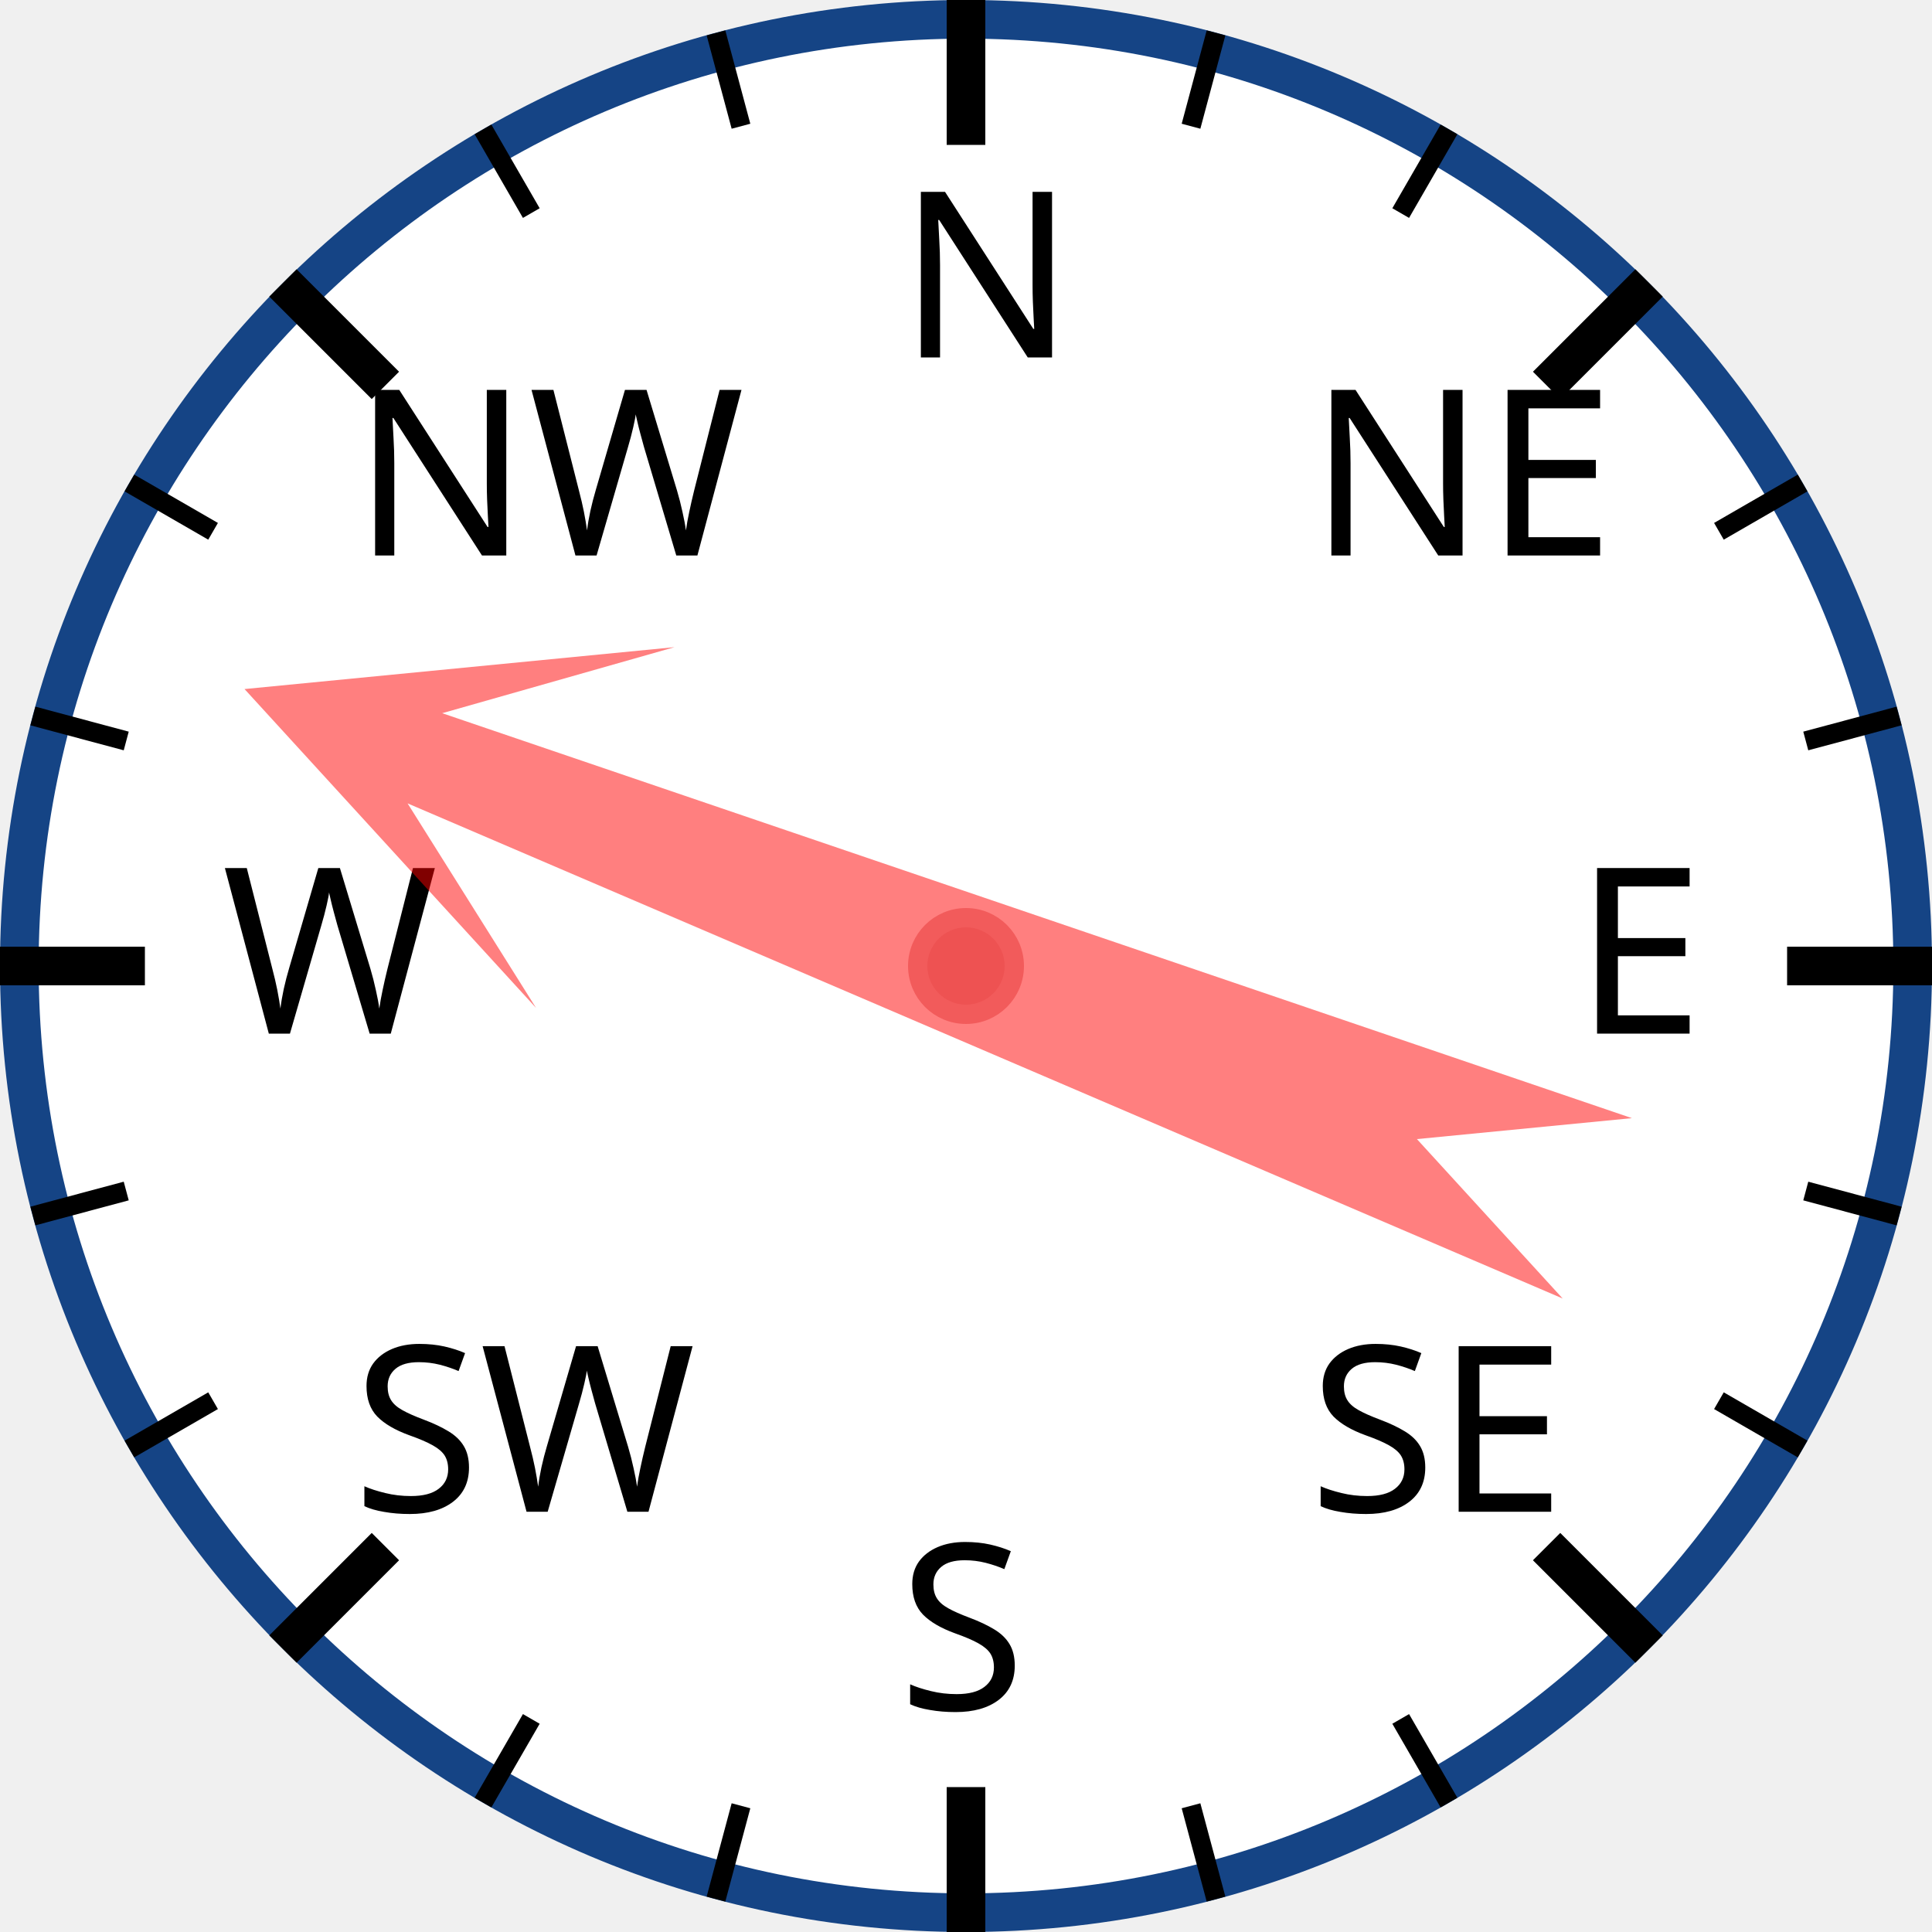
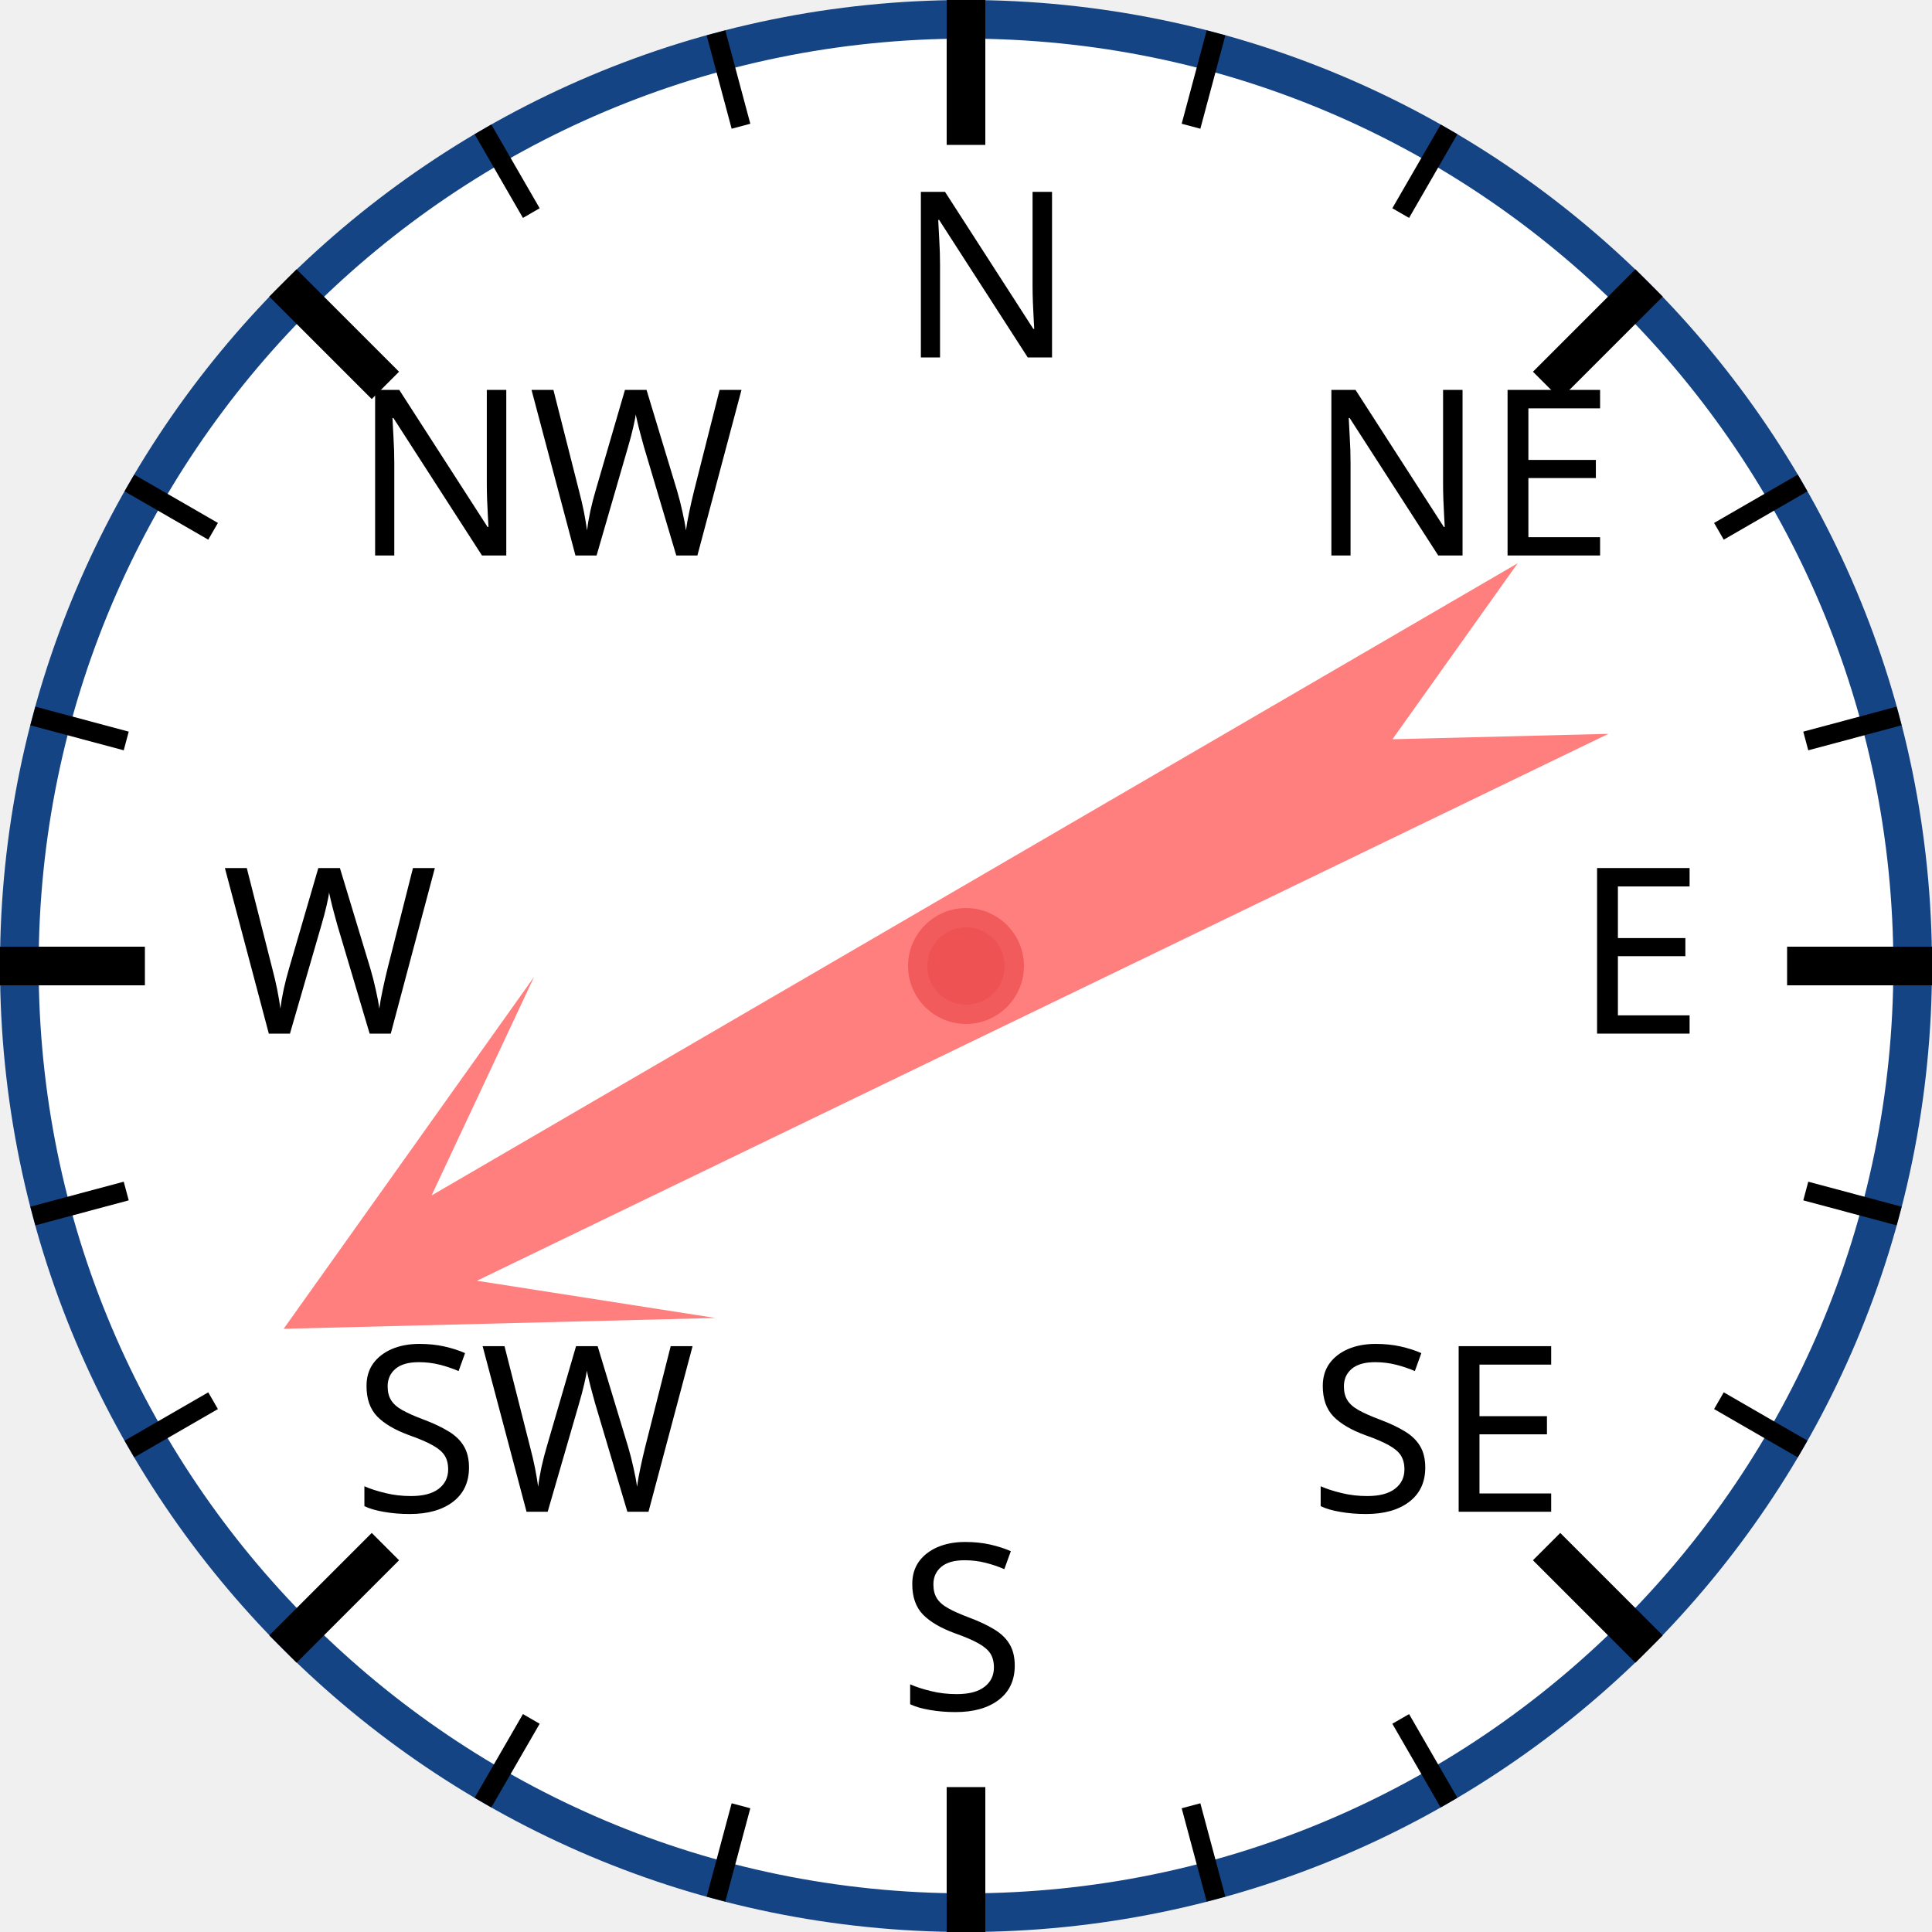
<svg xmlns="http://www.w3.org/2000/svg" width="120px" height="120px" viewBox="0 0 200 200">
  <circle cx="100" cy="100" r="98" style="fill: white; stroke: #154485; stroke-width: 4;" />
  <text x="93.0" y="37.0" style="font-family: sans-serif; font-size: 18pt;">N</text>
  <line x1="100.0" y1="0.0" x2="100.0" y2="15.0" style="stroke: black; stroke-width: 4;" />
  <line x1="74.118" y1="3.407" x2="76.706" y2="13.067" style="stroke: black; stroke-width: 2;" />
  <line x1="50" y1="13.397" x2="55" y2="22.058" style="stroke: black; stroke-width: 2;" />
  <text x="36.503" y="57.503" style="font-family: sans-serif; font-size: 18pt;">NW</text>
  <line x1="29.289" y1="29.289" x2="39.896" y2="39.896" style="stroke: black; stroke-width: 4;" />
  <line x1="13.397" y1="50" x2="22.058" y2="55" style="stroke: black; stroke-width: 2;" />
  <line x1="3.407" y1="74.118" x2="13.067" y2="76.706" style="stroke: black; stroke-width: 2;" />
  <text x="23.0" y="107.0" style="font-family: sans-serif; font-size: 18pt;">W</text>
  <line x1="0.0" y1="100.0" x2="15.0" y2="100.0" style="stroke: black; stroke-width: 4;" />
  <line x1="3.407" y1="125.882" x2="13.067" y2="123.294" style="stroke: black; stroke-width: 2;" />
  <line x1="13.397" y1="150" x2="22.058" y2="145" style="stroke: black; stroke-width: 2;" />
  <text x="36.503" y="156.497" style="font-family: sans-serif; font-size: 18pt;">SW</text>
  <line x1="29.289" y1="170.711" x2="39.896" y2="160.104" style="stroke: black; stroke-width: 4;" />
  <line x1="50" y1="186.603" x2="55" y2="177.942" style="stroke: black; stroke-width: 2;" />
  <line x1="74.118" y1="196.593" x2="76.706" y2="186.933" style="stroke: black; stroke-width: 2;" />
  <text x="93" y="177.0" style="font-family: sans-serif; font-size: 18pt;">S</text>
  <line x1="100" y1="200.0" x2="100" y2="185.0" style="stroke: black; stroke-width: 4;" />
  <line x1="125.882" y1="196.593" x2="123.294" y2="186.933" style="stroke: black; stroke-width: 2;" />
  <line x1="150.0" y1="186.603" x2="145.0" y2="177.942" style="stroke: black; stroke-width: 2;" />
  <text x="135.497" y="156.497" style="font-family: sans-serif; font-size: 18pt;">SE</text>
  <line x1="170.711" y1="170.711" x2="160.104" y2="160.104" style="stroke: black; stroke-width: 4;" />
  <line x1="186.603" y1="150" x2="177.942" y2="145" style="stroke: black; stroke-width: 2;" />
  <line x1="196.593" y1="125.882" x2="186.933" y2="123.294" style="stroke: black; stroke-width: 2;" />
  <text x="163.0" y="107" style="font-family: sans-serif; font-size: 18pt;">E</text>
  <line x1="200.0" y1="100" x2="185.0" y2="100" style="stroke: black; stroke-width: 4;" />
  <line x1="196.593" y1="74.118" x2="186.933" y2="76.706" style="stroke: black; stroke-width: 2;" />
  <line x1="186.603" y1="50" x2="177.942" y2="55" style="stroke: black; stroke-width: 2;" />
  <text x="135.497" y="57.503" style="font-family: sans-serif; font-size: 18pt;">NE</text>
  <line x1="170.711" y1="29.289" x2="160.104" y2="39.896" style="stroke: black; stroke-width: 4;" />
  <line x1="150" y1="13.397" x2="145" y2="22.058" style="stroke: black; stroke-width: 2;" />
  <line x1="125.882" y1="3.407" x2="123.294" y2="13.067" style="stroke: black; stroke-width: 2;" />
-   <polygon points="100 20 120 60 105 40 110 170 100 150 90 170 95 40 80 60" style="fill: red; fill-opacity: 0.5;" transform="rotate(291,100,100)" />
+   <polygon points="100 20 120 60 105 40 110 170 100 150 90 170 95 40 80 60" style="fill: red; fill-opacity: 0.5;" transform="rotate(242,100,100)" />
  <circle cx="100" cy="100" r="5" style="fill: #EE5252; stroke: #F25B5B; stroke-width: 2;" />
</svg>
